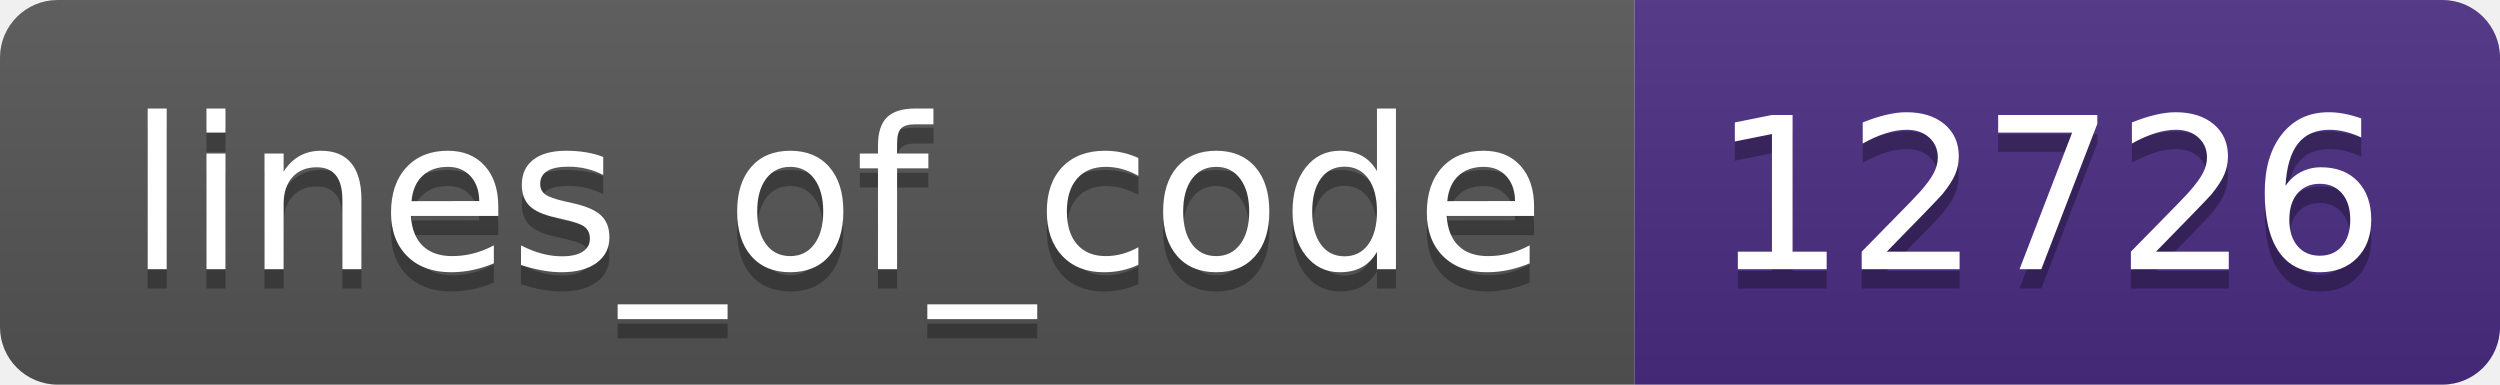
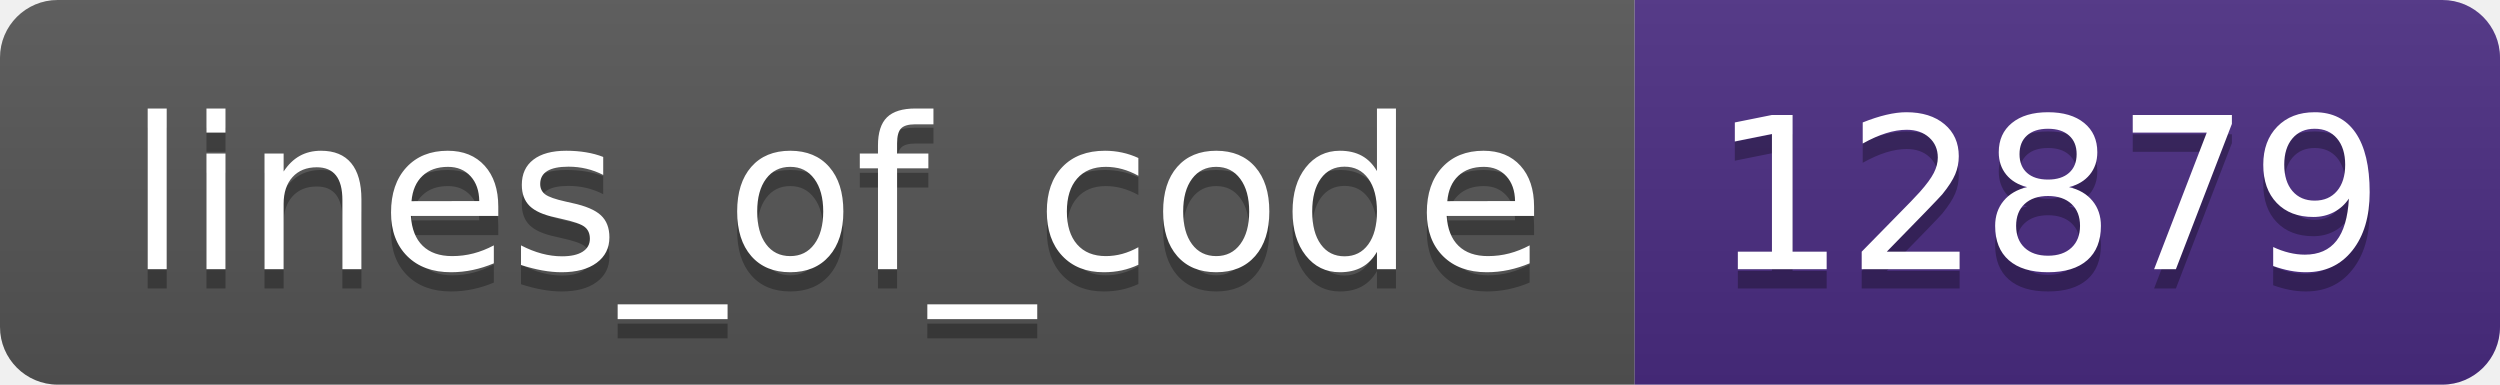
- <svg xmlns="http://www.w3.org/2000/svg" width="130" height="20" role="img" aria-label="lines_of_code: 12726">
+ <svg xmlns="http://www.w3.org/2000/svg" width="130" height="20" role="img" aria-label="lines_of_code: 12879">
  <linearGradient id="s" x2="0" y2="100%">
    <stop offset="0" stop-color="#bbb" stop-opacity=".1" />
    <stop offset="1" stop-opacity=".1" />
  </linearGradient>
  <clipPath id="r">
    <rect width="130" height="20" rx="3" fill="#fff" />
  </clipPath>
  <g clip-path="url(#r)">
    <rect width="85" height="20" fill="#555" />
    <rect x="85" width="45" height="20" fill="#4b2c82" />
    <rect width="130" height="20" fill="url(#s)" />
  </g>
  <g fill="#fff" text-anchor="middle" font-family="Verdana,Geneva,DejaVu Sans,sans-serif" text-rendering="geometricPrecision" font-size="110">
    <text aria-hidden="true" x="435" y="150" fill="#010101" fill-opacity=".3" transform="scale(.1)" textLength="750">lines_of_code</text>
    <text x="435" y="140" transform="scale(.1)" fill="#fff" textLength="750">lines_of_code</text>
-     <text aria-hidden="true" x="1065" y="150" fill="#010101" fill-opacity=".3" transform="scale(.1)" textLength="350">12726</text>
-     <text x="1065" y="140" transform="scale(.1)" fill="#fff" textLength="350">12726</text>
+     <text aria-hidden="true" x="1065" y="150" fill="#010101" fill-opacity=".3" transform="scale(.1)" textLength="350">12879</text>
+     <text x="1065" y="140" transform="scale(.1)" fill="#fff" textLength="350">12879</text>
  </g>
</svg>
